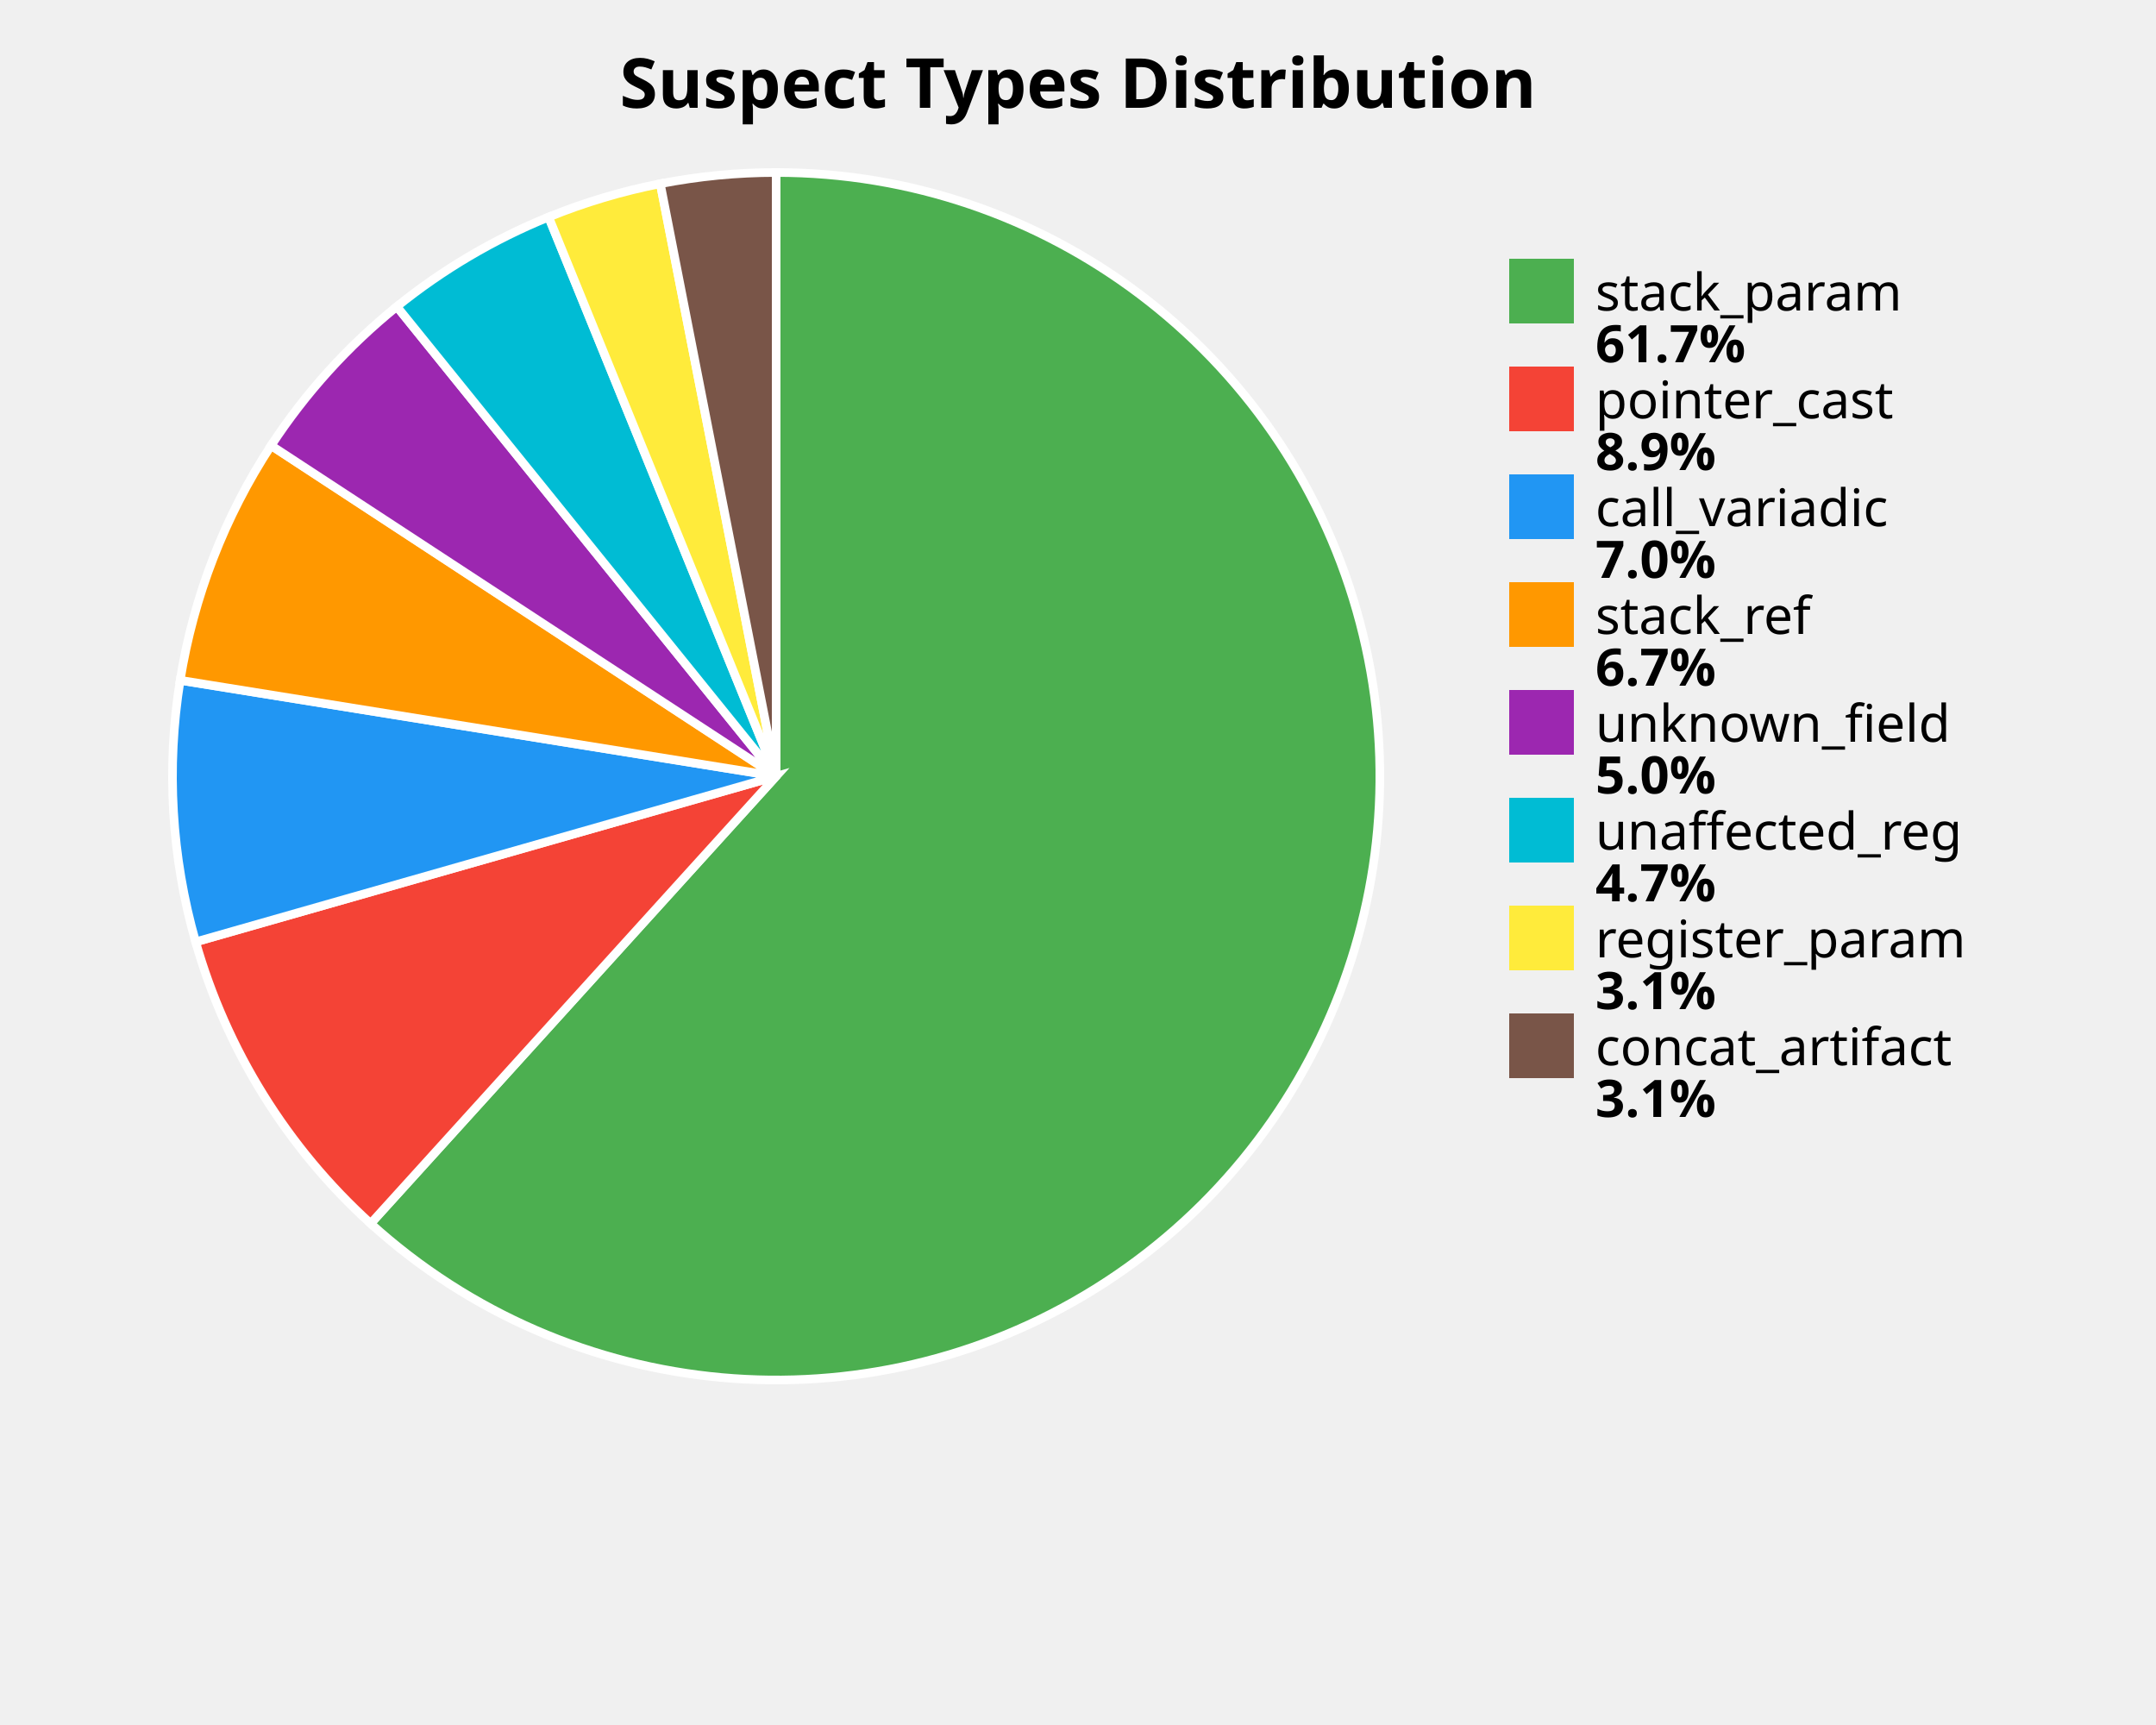
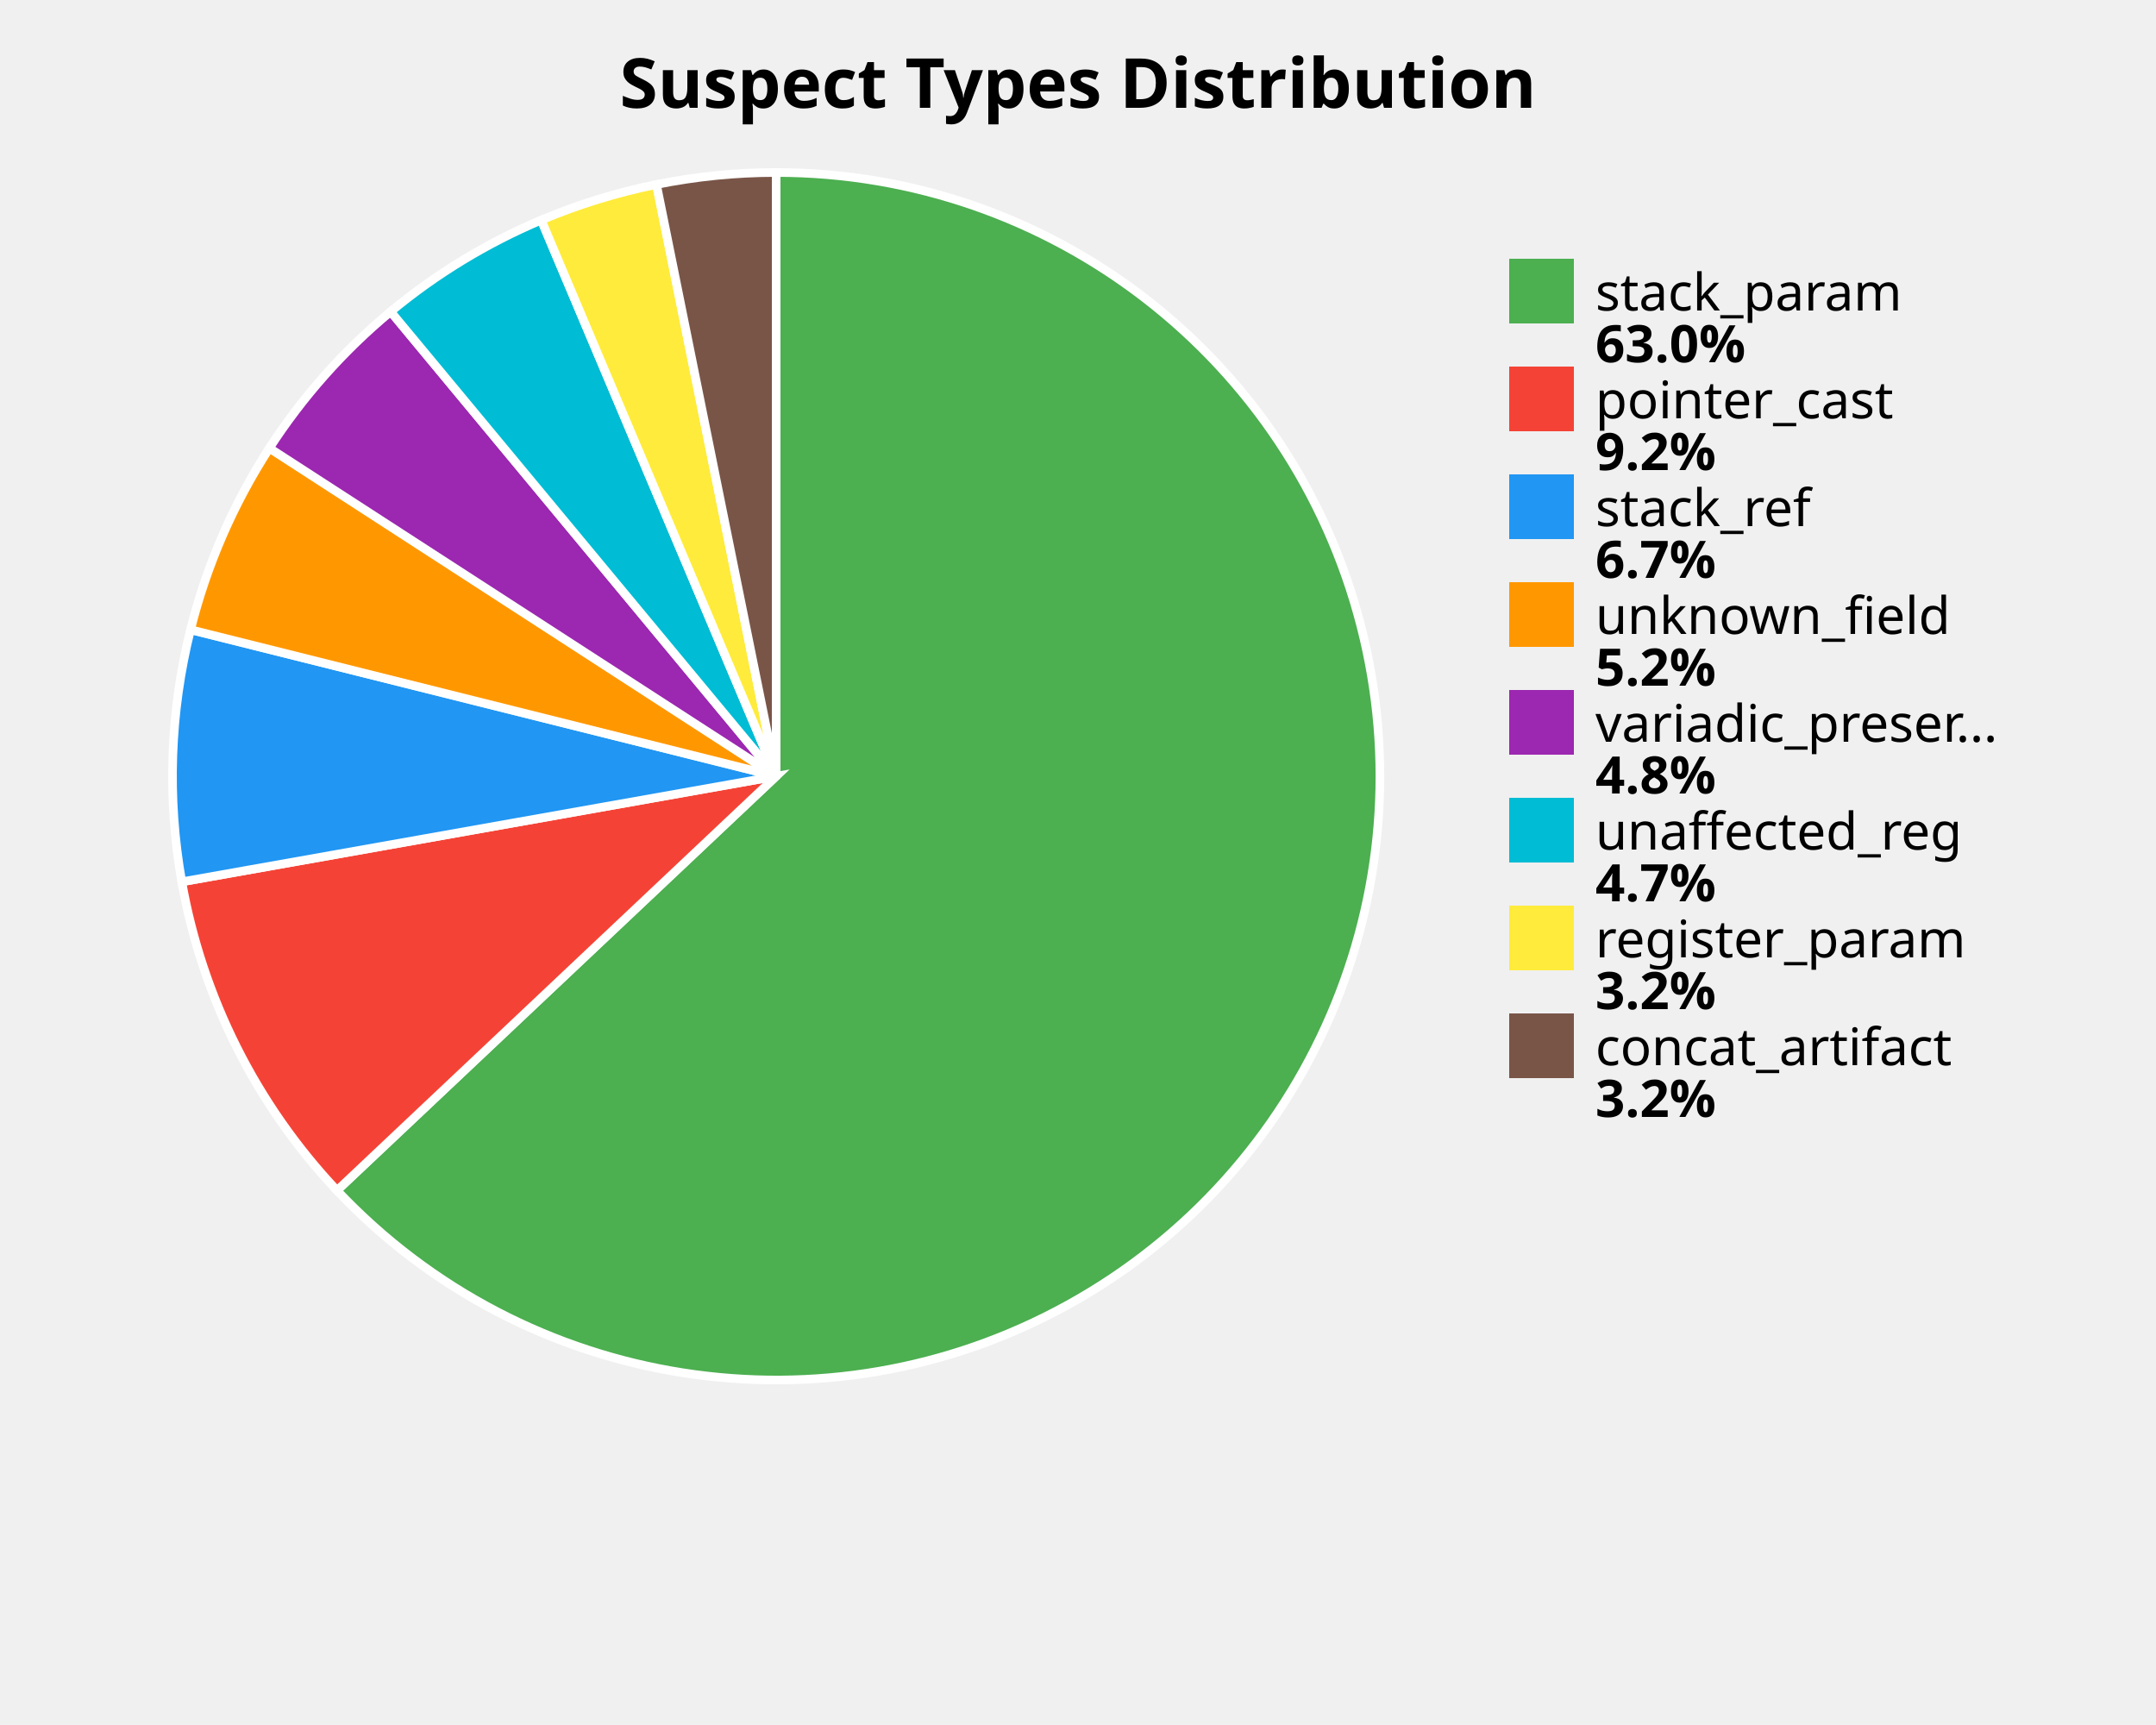
<svg xmlns="http://www.w3.org/2000/svg" width="500" height="400" viewBox="0 0 500 400">
  <style>
    .title { font: bold 16px sans-serif; }
    .label { font: 12px sans-serif; }
    .value { font: bold 12px sans-serif; }
  </style>
  <rect width="100%%" height="100%%" fill="white" />
  <text x="250" y="25" class="title" text-anchor="middle">Suspect Types Distribution</text>
-   <path d="M 180,180 L 180.00,40.00 A 140,140 0 1,1 85.96,283.72 Z" fill="#4CAF50" stroke="white" stroke-width="2" />
-   <path d="M 180,180 L 85.96,283.72 A 140,140 0 0,1 45.37,218.41 Z" fill="#F44336" stroke="white" stroke-width="2" />
-   <path d="M 180,180 L 45.37,218.41 A 140,140 0 0,1 41.78,157.75 Z" fill="#2196F3" stroke="white" stroke-width="2" />
-   <path d="M 180,180 L 41.78,157.75 A 140,140 0 0,1 62.87,103.31 Z" fill="#FF9800" stroke="white" stroke-width="2" />
-   <path d="M 180,180 L 62.87,103.31 A 140,140 0 0,1 92.03,71.09 Z" fill="#9C27B0" stroke="white" stroke-width="2" />
-   <path d="M 180,180 L 92.03,71.09 A 140,140 0 0,1 127.23,50.33 Z" fill="#00BCD4" stroke="white" stroke-width="2" />
-   <path d="M 180,180 L 127.23,50.33 A 140,140 0 0,1 153.13,42.60 Z" fill="#FFEB3B" stroke="white" stroke-width="2" />
-   <path d="M 180,180 L 153.13,42.60 A 140,140 0 0,1 180.00,40.00 Z" fill="#795548" stroke="white" stroke-width="2" />
+   <path d="M 180,180 L 180.00,40.00 A 140,140 0 1,1 78.16,276.06 Z" fill="#4CAF50" stroke="white" stroke-width="2" />
+   <path d="M 180,180 L 78.16,276.06 A 140,140 0 0,1 42.16,204.48 Z" fill="#F44336" stroke="white" stroke-width="2" />
+   <path d="M 180,180 L 42.16,204.48 A 140,140 0 0,1 44.19,146.02 Z" fill="#2196F3" stroke="white" stroke-width="2" />
+   <path d="M 180,180 L 44.19,146.02 A 140,140 0 0,1 62.48,103.91 Z" fill="#FF9800" stroke="white" stroke-width="2" />
+   <path d="M 180,180 L 62.48,103.91 A 140,140 0 0,1 90.60,72.26 Z" fill="#9C27B0" stroke="white" stroke-width="2" />
+   <path d="M 180,180 L 90.60,72.26 A 140,140 0 0,1 125.52,51.03 Z" fill="#00BCD4" stroke="white" stroke-width="2" />
+   <path d="M 180,180 L 125.52,51.03 A 140,140 0 0,1 152.24,42.78 Z" fill="#FFEB3B" stroke="white" stroke-width="2" />
+   <path d="M 180,180 L 152.24,42.78 A 140,140 0 0,1 180.00,40.00 Z" fill="#795548" stroke="white" stroke-width="2" />
  <rect x="350" y="60" width="15" height="15" fill="#4CAF50" />
  <text x="370" y="72" class="label">stack_param</text>
-   <text x="370" y="84" class="value">61.7%</text>
+   <text x="370" y="84" class="value">63.0%</text>
  <rect x="350" y="85" width="15" height="15" fill="#F44336" />
  <text x="370" y="97" class="label">pointer_cast</text>
-   <text x="370" y="109" class="value">8.9%</text>
+   <text x="370" y="109" class="value">9.2%</text>
  <rect x="350" y="110" width="15" height="15" fill="#2196F3" />
-   <text x="370" y="122" class="label">call_variadic</text>
-   <text x="370" y="134" class="value">7.0%</text>
+   <text x="370" y="122" class="label">stack_ref</text>
+   <text x="370" y="134" class="value">6.7%</text>
  <rect x="350" y="135" width="15" height="15" fill="#FF9800" />
-   <text x="370" y="147" class="label">stack_ref</text>
-   <text x="370" y="159" class="value">6.7%</text>
+   <text x="370" y="147" class="label">unknown_field</text>
+   <text x="370" y="159" class="value">5.2%</text>
  <rect x="350" y="160" width="15" height="15" fill="#9C27B0" />
-   <text x="370" y="172" class="label">unknown_field</text>
-   <text x="370" y="184" class="value">5.0%</text>
+   <text x="370" y="172" class="label">variadic_preser...</text>
+   <text x="370" y="184" class="value">4.8%</text>
  <rect x="350" y="185" width="15" height="15" fill="#00BCD4" />
  <text x="370" y="197" class="label">unaffected_reg</text>
  <text x="370" y="209" class="value">4.7%</text>
  <rect x="350" y="210" width="15" height="15" fill="#FFEB3B" />
  <text x="370" y="222" class="label">register_param</text>
-   <text x="370" y="234" class="value">3.1%</text>
+   <text x="370" y="234" class="value">3.2%</text>
  <rect x="350" y="235" width="15" height="15" fill="#795548" />
  <text x="370" y="247" class="label">concat_artifact</text>
-   <text x="370" y="259" class="value">3.1%</text>
+   <text x="370" y="259" class="value">3.2%</text>
</svg>
